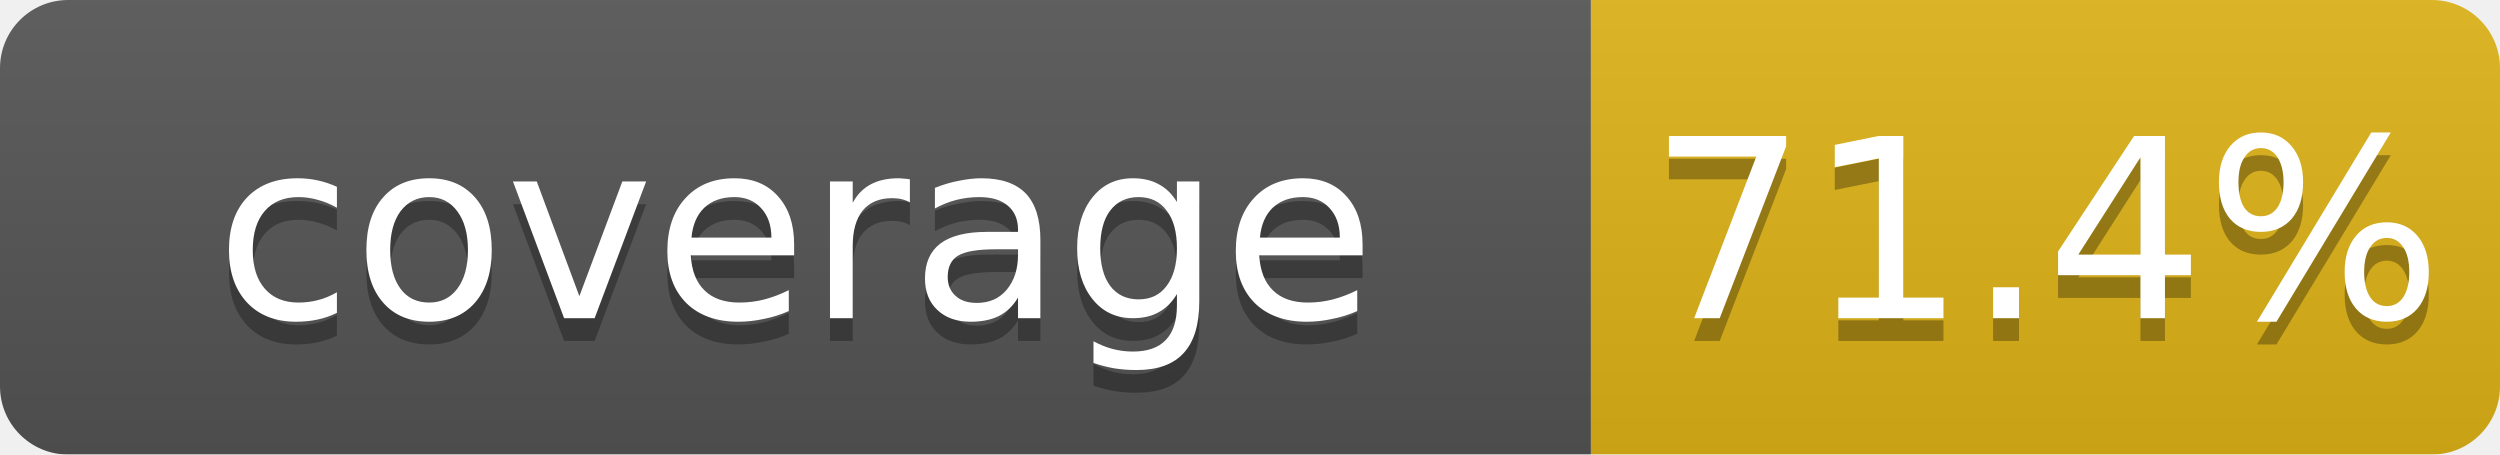
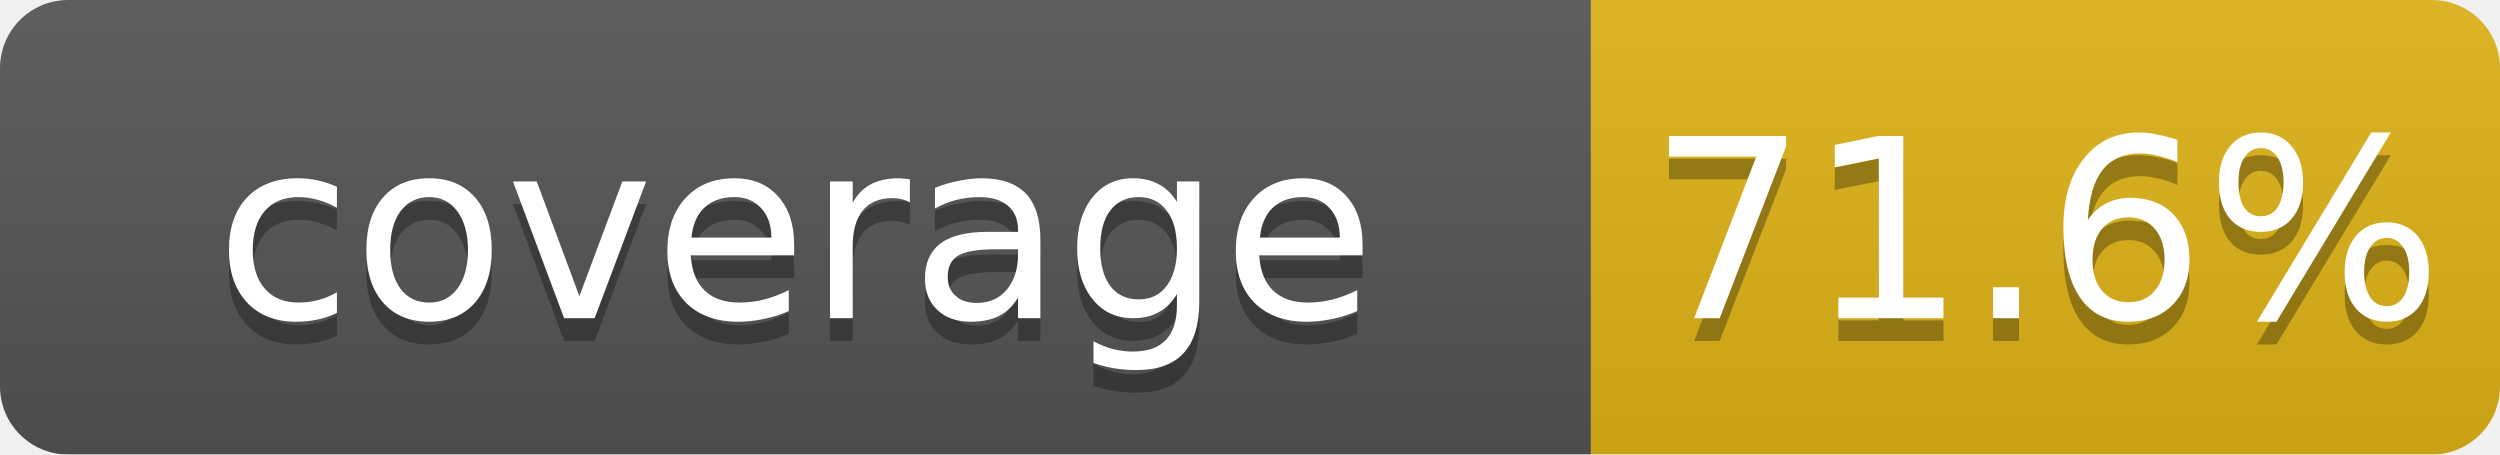
<svg xmlns="http://www.w3.org/2000/svg" width="110" height="20">
  <linearGradient id="b" x2="0" y2="100%">
    <stop offset="0" stop-color="#bbb" stop-opacity=".1" />
    <stop offset="1" stop-opacity=".1" />
  </linearGradient>
  <mask id="a">
    <rect width="110" height="20" rx="3" fill="#fff" />
  </mask>
  <g mask="url(#a)">
    <rect width="70" height="20" fill="#555" />
    <rect x="70" width="40" height="20" fill="#dfb317" />
    <rect width="110" height="20" fill="url(#b)" />
  </g>
  <g fill="#fff" text-anchor="middle" font-family="DejaVu Sans,Verdana,Geneva,sans-serif" font-size="11">
    <text x="35" y="15" fill="#010101" fill-opacity=".3">coverage</text>
    <text x="35" y="14">coverage</text>
-     <text x="90" y="15" fill="#010101" fill-opacity=".3">71.4%</text>
-     <text x="90" y="14">71.4%</text>
+     <text x="90" y="15" fill="#010101" fill-opacity=".3">71.6%</text>
+     <text x="90" y="14">71.6%</text>
  </g>
</svg>
